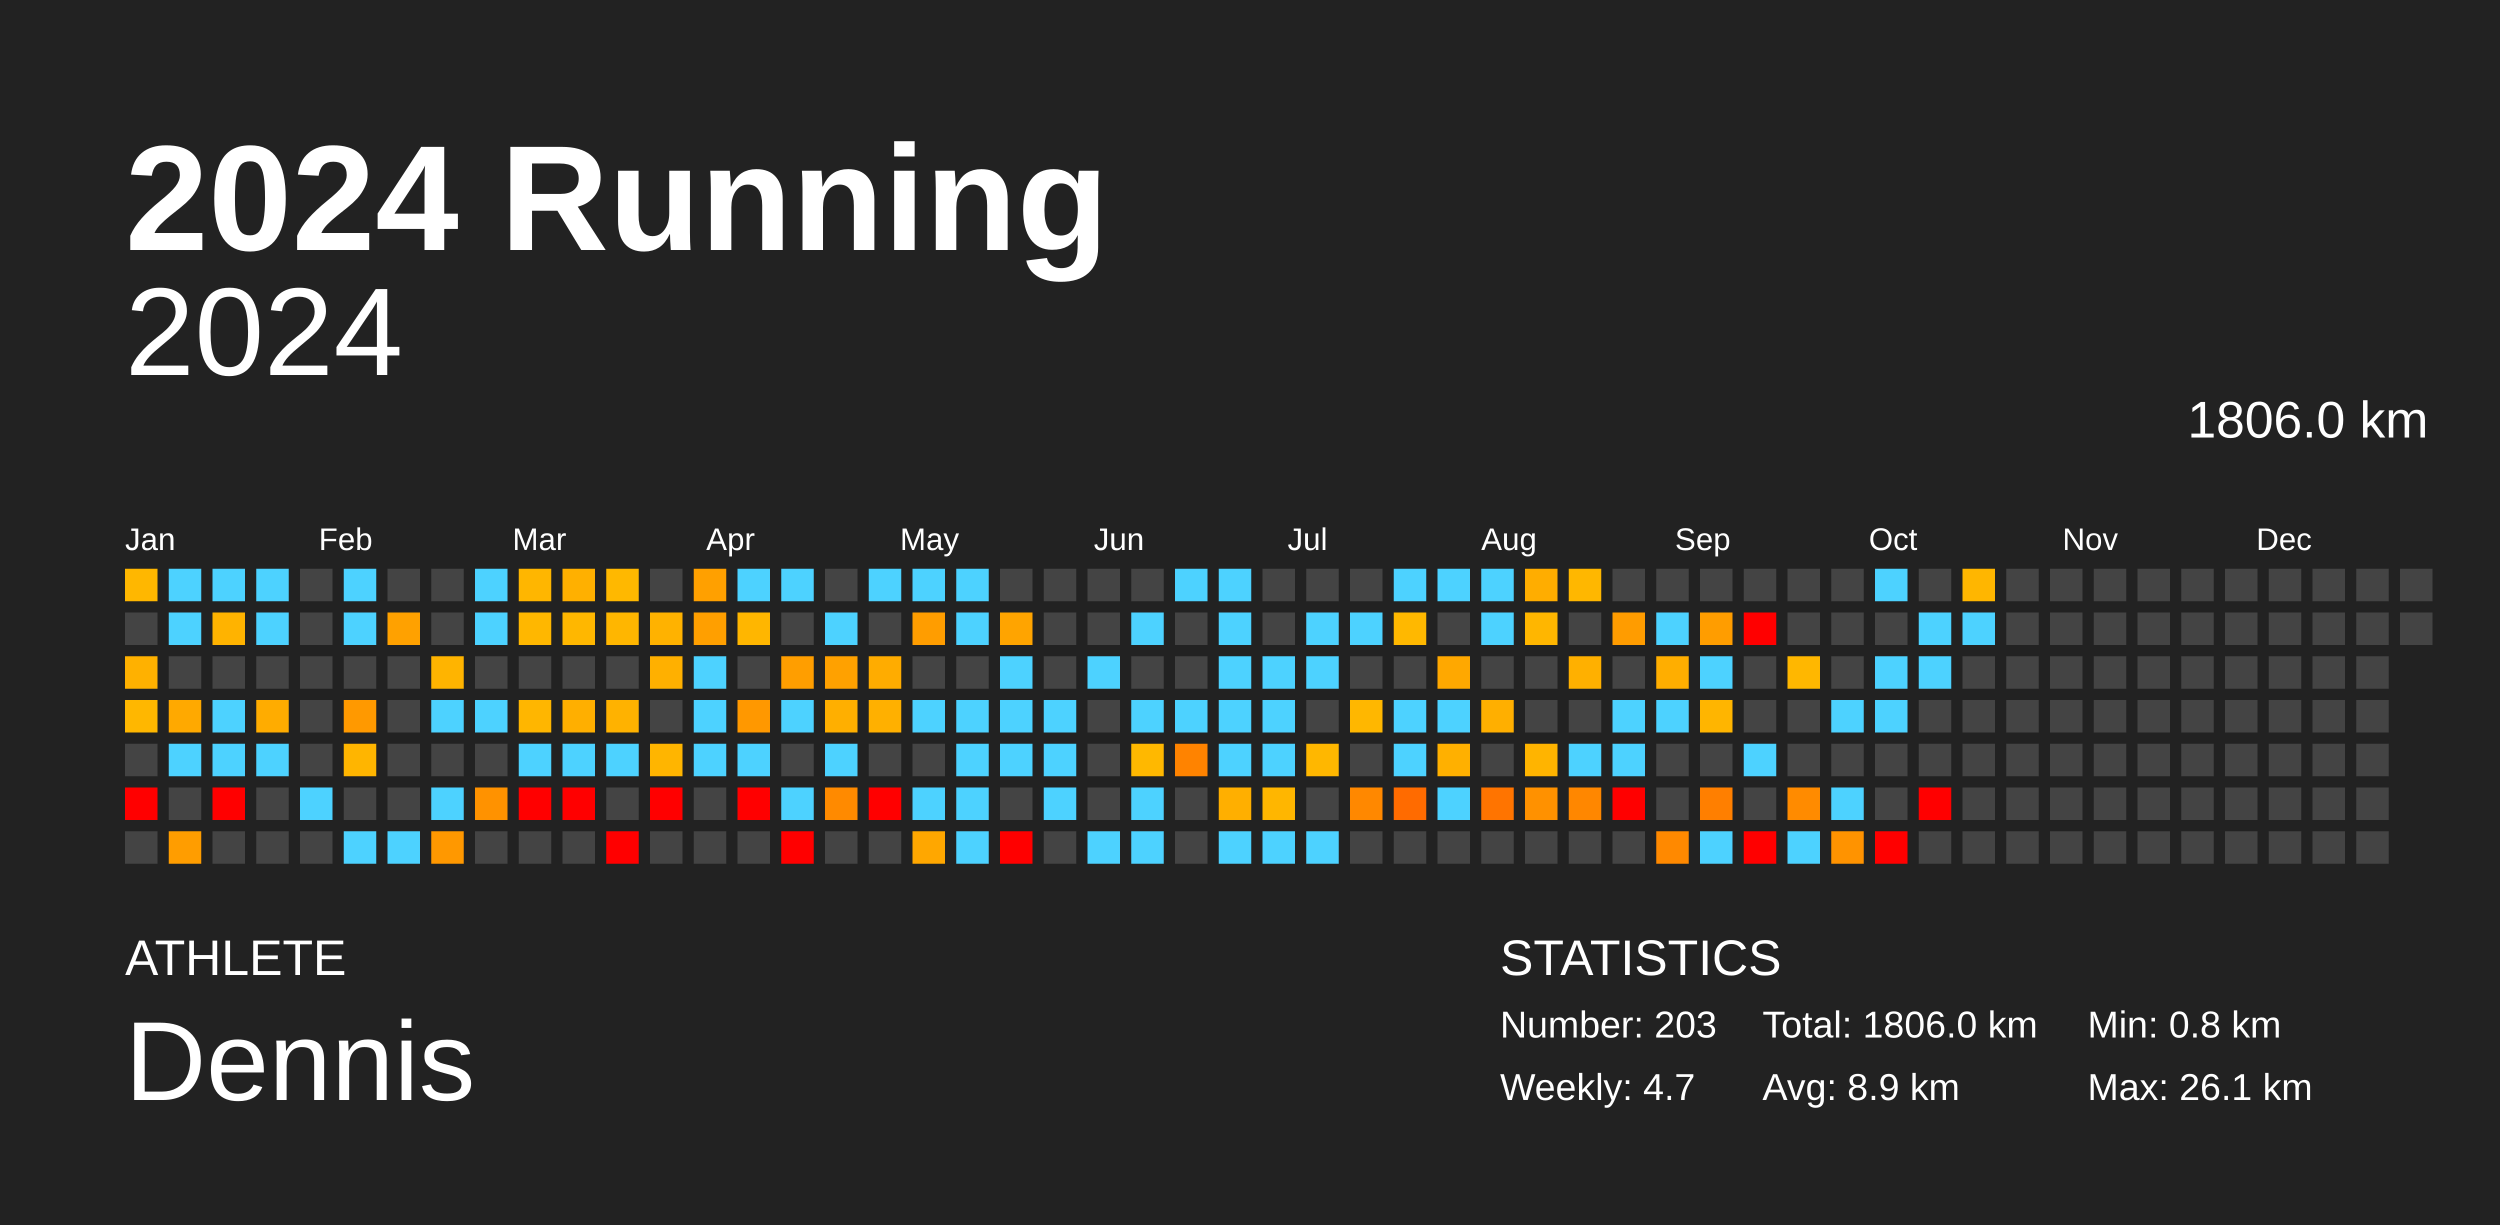
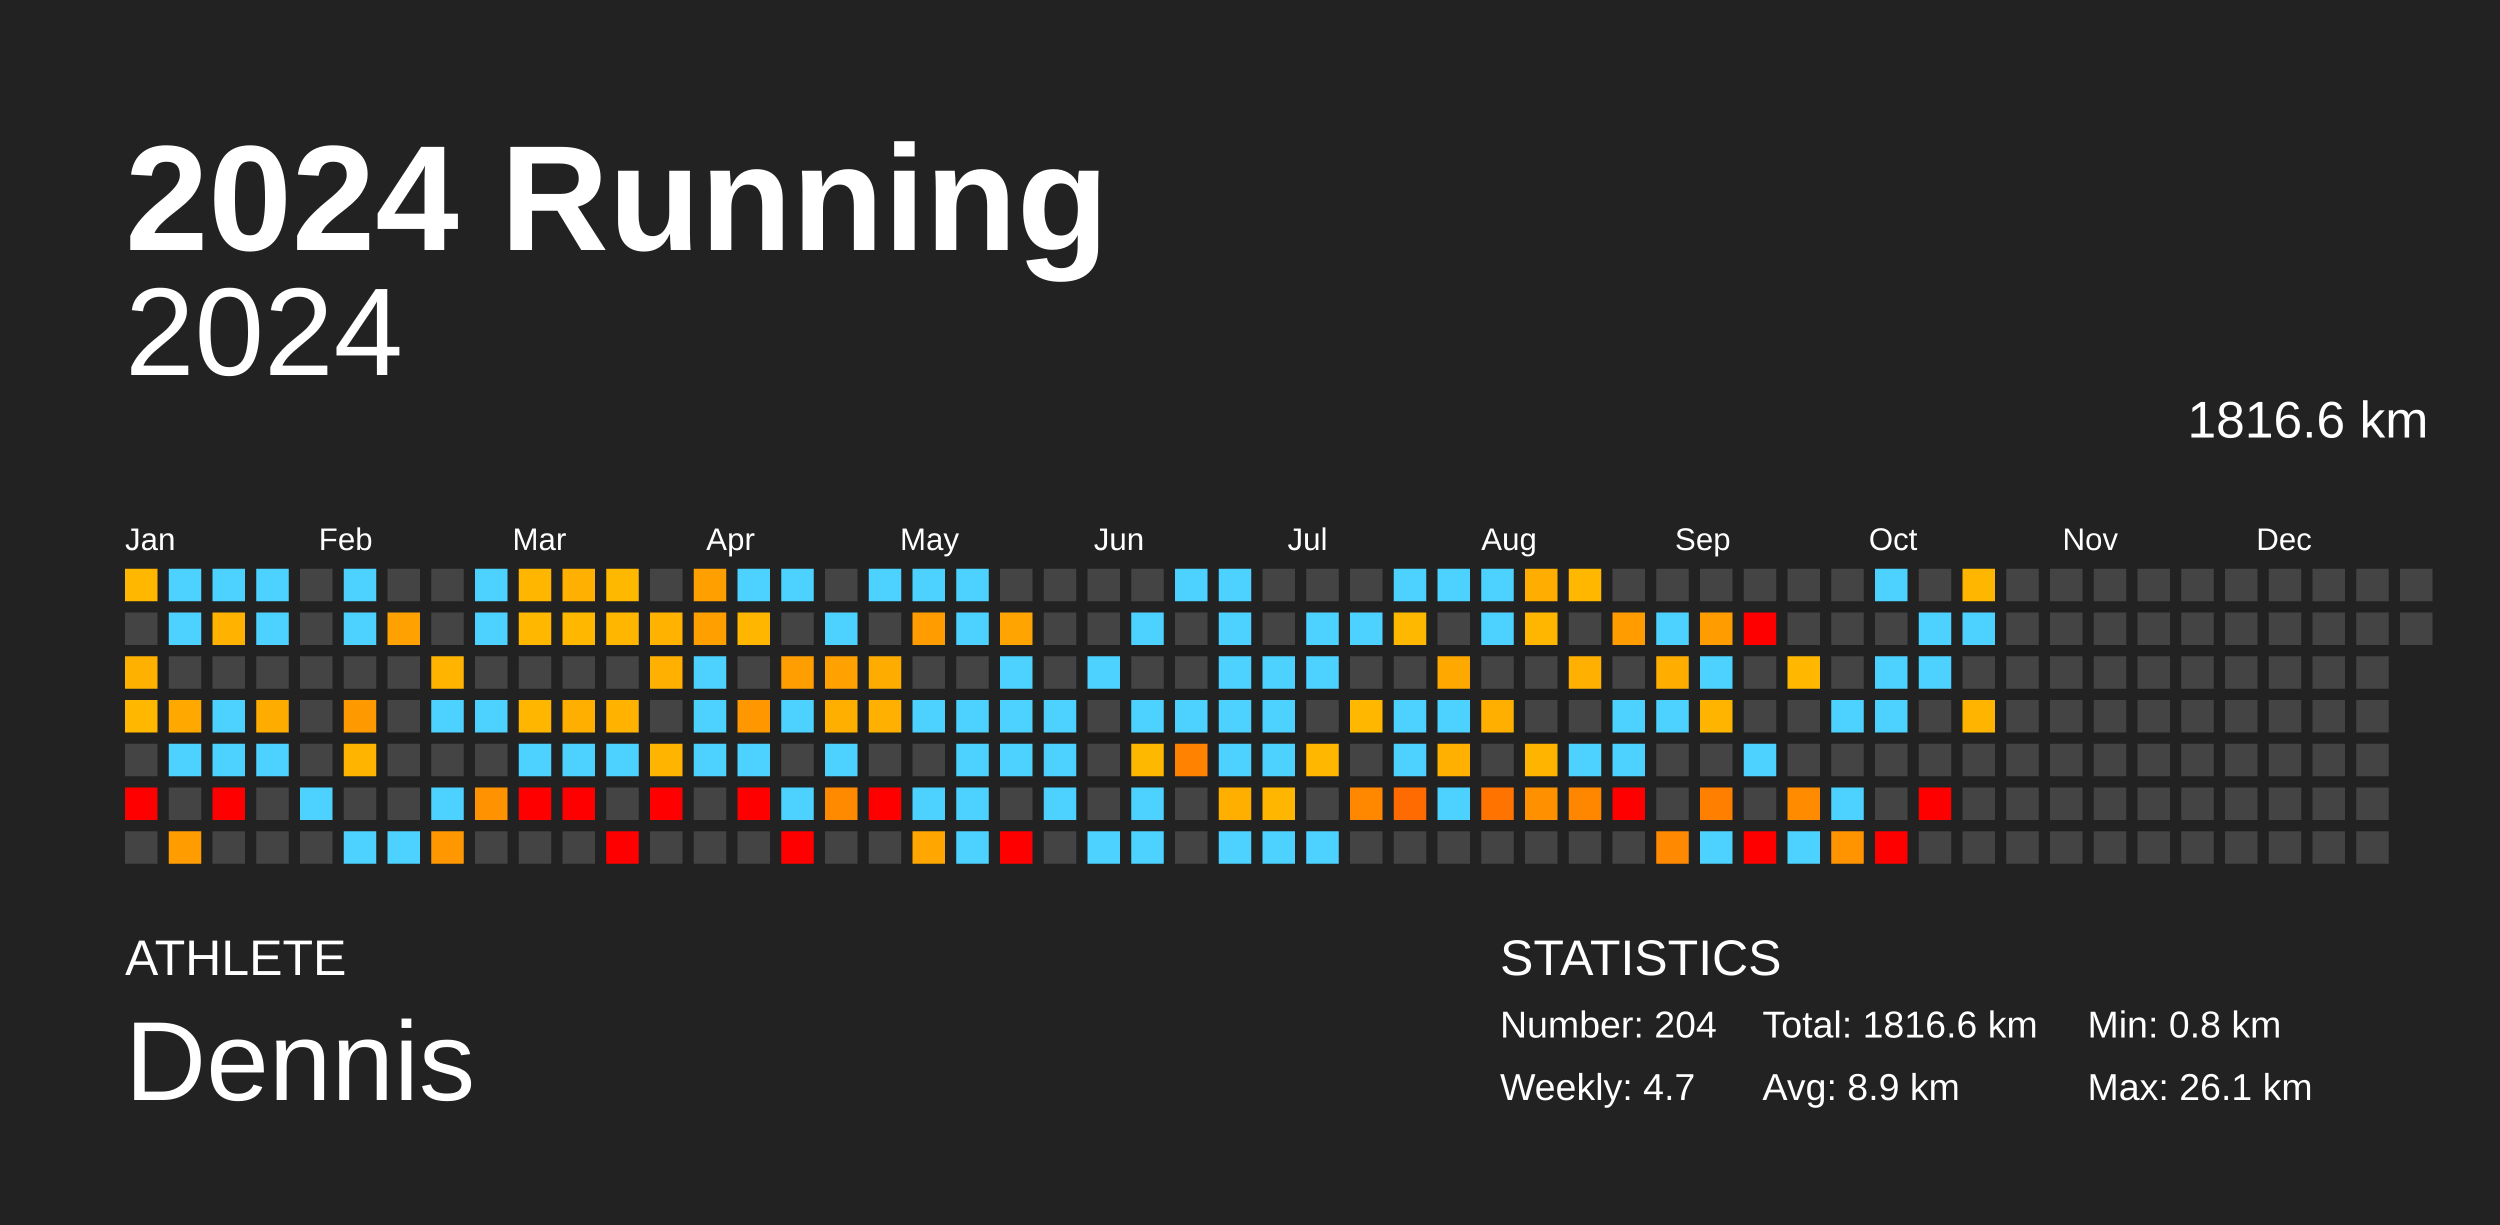
<svg xmlns="http://www.w3.org/2000/svg" baseProfile="full" height="98mm" version="1.1" viewBox="0,0,200,98" width="200mm">
  <defs />
  <rect fill="#222222" height="98" width="200" x="0" y="0" />
  <text fill="#FFFFFF" style="font-size:12px; font-family:Arial; font-weight:bold;" x="10" y="20">2024 Running</text>
  <text fill="#FFFFFF" style="font-size:4px; font-family:Arial" x="10" y="78">ATHLETE</text>
  <text fill="#FFFFFF" style="font-size:9px; font-family:Arial" x="10" y="88">Dennis</text>
  <text fill="#FFFFFF" style="font-size:4px; font-family:Arial" x="120" y="78">STATISTICS</text>
-   <text fill="#FFFFFF" style="font-size:3px; font-family:Arial" x="120" y="83">Number: 203</text>
+   <text fill="#FFFFFF" style="font-size:3px; font-family:Arial" x="120" y="83">Number: 204</text>
  <text fill="#FFFFFF" style="font-size:3px; font-family:Arial" x="120" y="88">Weekly: 4.7</text>
-   <text fill="#FFFFFF" style="font-size:3px; font-family:Arial" x="141" y="83">Total: 1806.0 km</text>
+   <text fill="#FFFFFF" style="font-size:3px; font-family:Arial" x="141" y="83">Total: 1816.6 km</text>
  <text fill="#FFFFFF" style="font-size:3px; font-family:Arial" x="141" y="88">Avg: 8.9 km</text>
  <text fill="#FFFFFF" style="font-size:3px; font-family:Arial" x="167" y="83">Min: 0.8 km</text>
  <text fill="#FFFFFF" style="font-size:3px; font-family:Arial" x="167" y="88">Max: 26.1 km</text>
  <text alignment-baseline="hanging" fill="#FFFFFF" style="font-size:10.0px; font-family:Arial;" x="10" y="30">2024</text>
-   <text alignment-baseline="hanging" fill="#FFFFFF" style="font-size:4.125px; font-family:Arial;" x="175" y="35">1806.0 km</text>
+   <text alignment-baseline="hanging" fill="#FFFFFF" style="font-size:4.125px; font-family:Arial;" x="175" y="35">1816.6 km</text>
  <text fill="#FFFFFF" style="font-size:2.5px; font-family:Arial" x="10.0" y="44">Jan</text>
  <text fill="#FFFFFF" style="font-size:2.5px; font-family:Arial" x="25.5" y="44">Feb</text>
  <text fill="#FFFFFF" style="font-size:2.5px; font-family:Arial" x="41.0" y="44">Mar</text>
  <text fill="#FFFFFF" style="font-size:2.5px; font-family:Arial" x="56.5" y="44">Apr</text>
  <text fill="#FFFFFF" style="font-size:2.5px; font-family:Arial" x="72.0" y="44">May</text>
  <text fill="#FFFFFF" style="font-size:2.5px; font-family:Arial" x="87.5" y="44">Jun</text>
  <text fill="#FFFFFF" style="font-size:2.5px; font-family:Arial" x="103.0" y="44">Jul</text>
  <text fill="#FFFFFF" style="font-size:2.5px; font-family:Arial" x="118.5" y="44">Aug</text>
  <text fill="#FFFFFF" style="font-size:2.5px; font-family:Arial" x="134.0" y="44">Sep</text>
  <text fill="#FFFFFF" style="font-size:2.5px; font-family:Arial" x="149.5" y="44">Oct</text>
  <text fill="#FFFFFF" style="font-size:2.5px; font-family:Arial" x="165.0" y="44">Nov</text>
  <text fill="#FFFFFF" style="font-size:2.5px; font-family:Arial" x="180.5" y="44">Dec</text>
  <rect fill="#ffb700" height="2.6" width="2.6" x="10.0" y="45.5" />
  <rect fill="#444444" height="2.6" width="2.6" x="10.0" y="49.0" />
  <rect fill="#ffb100" height="2.6" width="2.6" x="10.0" y="52.5" />
  <rect fill="#ffb700" height="2.6" width="2.6" x="10.0" y="56.0" />
  <rect fill="#444444" height="2.6" width="2.6" x="10.0" y="59.5" />
  <rect fill="red" height="2.6" width="2.6" x="10.0" y="63.0" />
  <rect fill="#444444" height="2.6" width="2.6" x="10.0" y="66.5" />
  <rect fill="#4dd2ff" height="2.6" width="2.6" x="13.5" y="45.5" />
  <rect fill="#4dd2ff" height="2.6" width="2.6" x="13.5" y="49.0" />
  <rect fill="#444444" height="2.6" width="2.6" x="13.5" y="52.5" />
  <rect fill="#ffa900" height="2.6" width="2.6" x="13.5" y="56.0" />
  <rect fill="#4dd2ff" height="2.6" width="2.6" x="13.5" y="59.5" />
  <rect fill="#444444" height="2.6" width="2.6" x="13.5" y="63.0" />
  <rect fill="#ff9d00" height="2.6" width="2.6" x="13.5" y="66.5" />
  <rect fill="#4dd2ff" height="2.6" width="2.6" x="17.0" y="45.5" />
  <rect fill="#ffb300" height="2.6" width="2.6" x="17.0" y="49.0" />
  <rect fill="#444444" height="2.6" width="2.6" x="17.0" y="52.5" />
  <rect fill="#4dd2ff" height="2.6" width="2.6" x="17.0" y="56.0" />
  <rect fill="#4dd2ff" height="2.6" width="2.6" x="17.0" y="59.5" />
  <rect fill="red" height="2.6" width="2.6" x="17.0" y="63.0" />
  <rect fill="#444444" height="2.6" width="2.6" x="17.0" y="66.5" />
  <rect fill="#4dd2ff" height="2.6" width="2.6" x="20.5" y="45.5" />
  <rect fill="#4dd2ff" height="2.6" width="2.6" x="20.5" y="49.0" />
  <rect fill="#444444" height="2.6" width="2.6" x="20.5" y="52.5" />
  <rect fill="#ffac00" height="2.6" width="2.6" x="20.5" y="56.0" />
  <rect fill="#4dd2ff" height="2.6" width="2.6" x="20.5" y="59.5" />
  <rect fill="#444444" height="2.6" width="2.6" x="20.5" y="63.0" />
  <rect fill="#444444" height="2.6" width="2.6" x="20.5" y="66.5" />
  <rect fill="#444444" height="2.6" width="2.6" x="24.0" y="45.5" />
  <rect fill="#444444" height="2.6" width="2.6" x="24.0" y="49.0" />
  <rect fill="#444444" height="2.6" width="2.6" x="24.0" y="52.5" />
  <rect fill="#444444" height="2.6" width="2.6" x="24.0" y="56.0" />
  <rect fill="#444444" height="2.6" width="2.6" x="24.0" y="59.5" />
  <rect fill="#4dd2ff" height="2.6" width="2.6" x="24.0" y="63.0" />
  <rect fill="#444444" height="2.6" width="2.6" x="24.0" y="66.5" />
  <rect fill="#4dd2ff" height="2.6" width="2.6" x="27.5" y="45.5" />
  <rect fill="#4dd2ff" height="2.6" width="2.6" x="27.5" y="49.0" />
  <rect fill="#444444" height="2.6" width="2.6" x="27.5" y="52.5" />
  <rect fill="#ff9900" height="2.6" width="2.6" x="27.5" y="56.0" />
  <rect fill="#ffb500" height="2.6" width="2.6" x="27.5" y="59.5" />
  <rect fill="#444444" height="2.6" width="2.6" x="27.5" y="63.0" />
  <rect fill="#4dd2ff" height="2.6" width="2.6" x="27.5" y="66.5" />
  <rect fill="#444444" height="2.6" width="2.6" x="31.0" y="45.5" />
  <rect fill="#ffa100" height="2.6" width="2.6" x="31.0" y="49.0" />
  <rect fill="#444444" height="2.6" width="2.6" x="31.0" y="52.5" />
  <rect fill="#444444" height="2.6" width="2.6" x="31.0" y="56.0" />
  <rect fill="#444444" height="2.6" width="2.6" x="31.0" y="59.5" />
  <rect fill="#444444" height="2.6" width="2.6" x="31.0" y="63.0" />
  <rect fill="#4dd2ff" height="2.6" width="2.6" x="31.0" y="66.5" />
  <rect fill="#444444" height="2.6" width="2.6" x="34.5" y="45.5" />
  <rect fill="#444444" height="2.6" width="2.6" x="34.5" y="49.0" />
  <rect fill="#ffb400" height="2.6" width="2.6" x="34.5" y="52.5" />
  <rect fill="#4dd2ff" height="2.6" width="2.6" x="34.5" y="56.0" />
  <rect fill="#444444" height="2.6" width="2.6" x="34.5" y="59.5" />
  <rect fill="#4dd2ff" height="2.6" width="2.6" x="34.5" y="63.0" />
  <rect fill="#ff9800" height="2.6" width="2.6" x="34.5" y="66.5" />
  <rect fill="#4dd2ff" height="2.6" width="2.6" x="38.0" y="45.5" />
  <rect fill="#4dd2ff" height="2.6" width="2.6" x="38.0" y="49.0" />
  <rect fill="#444444" height="2.6" width="2.6" x="38.0" y="52.5" />
  <rect fill="#4dd2ff" height="2.6" width="2.6" x="38.0" y="56.0" />
  <rect fill="#444444" height="2.6" width="2.6" x="38.0" y="59.5" />
  <rect fill="#ff9200" height="2.6" width="2.6" x="38.0" y="63.0" />
  <rect fill="#444444" height="2.6" width="2.6" x="38.0" y="66.5" />
  <rect fill="#ffb600" height="2.6" width="2.6" x="41.5" y="45.5" />
  <rect fill="#ffb700" height="2.6" width="2.6" x="41.5" y="49.0" />
  <rect fill="#444444" height="2.6" width="2.6" x="41.5" y="52.5" />
  <rect fill="#ffb600" height="2.6" width="2.6" x="41.5" y="56.0" />
  <rect fill="#4dd2ff" height="2.6" width="2.6" x="41.5" y="59.5" />
  <rect fill="red" height="2.6" width="2.6" x="41.5" y="63.0" />
  <rect fill="#444444" height="2.6" width="2.6" x="41.5" y="66.5" />
  <rect fill="#ffb000" height="2.6" width="2.6" x="45.0" y="45.5" />
  <rect fill="#ffb700" height="2.6" width="2.6" x="45.0" y="49.0" />
  <rect fill="#444444" height="2.6" width="2.6" x="45.0" y="52.5" />
  <rect fill="#ffaf00" height="2.6" width="2.6" x="45.0" y="56.0" />
  <rect fill="#4dd2ff" height="2.6" width="2.6" x="45.0" y="59.5" />
  <rect fill="red" height="2.6" width="2.6" x="45.0" y="63.0" />
  <rect fill="#444444" height="2.6" width="2.6" x="45.0" y="66.5" />
  <rect fill="#ffb800" height="2.6" width="2.6" x="48.5" y="45.5" />
  <rect fill="#ffb600" height="2.6" width="2.6" x="48.5" y="49.0" />
  <rect fill="#444444" height="2.6" width="2.6" x="48.5" y="52.5" />
  <rect fill="#ffb200" height="2.6" width="2.6" x="48.5" y="56.0" />
  <rect fill="#4dd2ff" height="2.6" width="2.6" x="48.5" y="59.5" />
  <rect fill="#444444" height="2.6" width="2.6" x="48.5" y="63.0" />
  <rect fill="red" height="2.6" width="2.6" x="48.5" y="66.5" />
  <rect fill="#444444" height="2.6" width="2.6" x="52.0" y="45.5" />
  <rect fill="#ffb200" height="2.6" width="2.6" x="52.0" y="49.0" />
  <rect fill="#ffb000" height="2.6" width="2.6" x="52.0" y="52.5" />
  <rect fill="#444444" height="2.6" width="2.6" x="52.0" y="56.0" />
  <rect fill="#ffb500" height="2.6" width="2.6" x="52.0" y="59.5" />
  <rect fill="red" height="2.6" width="2.6" x="52.0" y="63.0" />
  <rect fill="#444444" height="2.6" width="2.6" x="52.0" y="66.5" />
  <rect fill="#ffa000" height="2.6" width="2.6" x="55.5" y="45.5" />
  <rect fill="#ff9f00" height="2.6" width="2.6" x="55.5" y="49.0" />
  <rect fill="#4dd2ff" height="2.6" width="2.6" x="55.5" y="52.5" />
  <rect fill="#4dd2ff" height="2.6" width="2.6" x="55.5" y="56.0" />
  <rect fill="#4dd2ff" height="2.6" width="2.6" x="55.5" y="59.5" />
  <rect fill="#444444" height="2.6" width="2.6" x="55.5" y="63.0" />
  <rect fill="#444444" height="2.6" width="2.6" x="55.5" y="66.5" />
  <rect fill="#4dd2ff" height="2.6" width="2.6" x="59.0" y="45.5" />
  <rect fill="#ffb600" height="2.6" width="2.6" x="59.0" y="49.0" />
  <rect fill="#444444" height="2.6" width="2.6" x="59.0" y="52.5" />
  <rect fill="#ff9800" height="2.6" width="2.6" x="59.0" y="56.0" />
  <rect fill="#4dd2ff" height="2.6" width="2.6" x="59.0" y="59.5" />
  <rect fill="red" height="2.6" width="2.6" x="59.0" y="63.0" />
  <rect fill="#444444" height="2.6" width="2.6" x="59.0" y="66.5" />
  <rect fill="#4dd2ff" height="2.6" width="2.6" x="62.5" y="45.5" />
  <rect fill="#444444" height="2.6" width="2.6" x="62.5" y="49.0" />
  <rect fill="#ff9e00" height="2.6" width="2.6" x="62.5" y="52.5" />
  <rect fill="#4dd2ff" height="2.6" width="2.6" x="62.5" y="56.0" />
  <rect fill="#444444" height="2.6" width="2.6" x="62.5" y="59.5" />
  <rect fill="#4dd2ff" height="2.6" width="2.6" x="62.5" y="63.0" />
  <rect fill="red" height="2.6" width="2.6" x="62.5" y="66.5" />
  <rect fill="#444444" height="2.6" width="2.6" x="66.0" y="45.5" />
  <rect fill="#4dd2ff" height="2.6" width="2.6" x="66.0" y="49.0" />
  <rect fill="#ffa100" height="2.6" width="2.6" x="66.0" y="52.5" />
  <rect fill="#ffaf00" height="2.6" width="2.6" x="66.0" y="56.0" />
  <rect fill="#4dd2ff" height="2.6" width="2.6" x="66.0" y="59.5" />
  <rect fill="#ff8a00" height="2.6" width="2.6" x="66.0" y="63.0" />
  <rect fill="#444444" height="2.6" width="2.6" x="66.0" y="66.5" />
  <rect fill="#4dd2ff" height="2.6" width="2.6" x="69.5" y="45.5" />
  <rect fill="#444444" height="2.6" width="2.6" x="69.5" y="49.0" />
  <rect fill="#ffac00" height="2.6" width="2.6" x="69.5" y="52.5" />
  <rect fill="#ffb000" height="2.6" width="2.6" x="69.5" y="56.0" />
  <rect fill="#444444" height="2.6" width="2.6" x="69.5" y="59.5" />
  <rect fill="red" height="2.6" width="2.6" x="69.5" y="63.0" />
  <rect fill="#444444" height="2.6" width="2.6" x="69.5" y="66.5" />
  <rect fill="#4dd2ff" height="2.6" width="2.6" x="73.0" y="45.5" />
  <rect fill="#ff9d00" height="2.6" width="2.6" x="73.0" y="49.0" />
  <rect fill="#444444" height="2.6" width="2.6" x="73.0" y="52.5" />
  <rect fill="#4dd2ff" height="2.6" width="2.6" x="73.0" y="56.0" />
  <rect fill="#444444" height="2.6" width="2.6" x="73.0" y="59.5" />
  <rect fill="#4dd2ff" height="2.6" width="2.6" x="73.0" y="63.0" />
  <rect fill="#ffa700" height="2.6" width="2.6" x="73.0" y="66.5" />
  <rect fill="#4dd2ff" height="2.6" width="2.6" x="76.5" y="45.5" />
  <rect fill="#4dd2ff" height="2.6" width="2.6" x="76.5" y="49.0" />
  <rect fill="#444444" height="2.6" width="2.6" x="76.5" y="52.5" />
  <rect fill="#4dd2ff" height="2.6" width="2.6" x="76.5" y="56.0" />
  <rect fill="#4dd2ff" height="2.6" width="2.6" x="76.5" y="59.5" />
  <rect fill="#4dd2ff" height="2.6" width="2.6" x="76.5" y="63.0" />
  <rect fill="#4dd2ff" height="2.6" width="2.6" x="76.5" y="66.5" />
  <rect fill="#444444" height="2.6" width="2.6" x="80.0" y="45.5" />
  <rect fill="#ffa400" height="2.6" width="2.6" x="80.0" y="49.0" />
  <rect fill="#4dd2ff" height="2.6" width="2.6" x="80.0" y="52.5" />
  <rect fill="#4dd2ff" height="2.6" width="2.6" x="80.0" y="56.0" />
  <rect fill="#4dd2ff" height="2.6" width="2.6" x="80.0" y="59.5" />
  <rect fill="#444444" height="2.6" width="2.6" x="80.0" y="63.0" />
  <rect fill="red" height="2.6" width="2.6" x="80.0" y="66.5" />
  <rect fill="#444444" height="2.6" width="2.6" x="83.5" y="45.5" />
  <rect fill="#444444" height="2.6" width="2.6" x="83.5" y="49.0" />
  <rect fill="#444444" height="2.6" width="2.6" x="83.5" y="52.5" />
  <rect fill="#4dd2ff" height="2.6" width="2.6" x="83.5" y="56.0" />
  <rect fill="#4dd2ff" height="2.6" width="2.6" x="83.5" y="59.5" />
  <rect fill="#4dd2ff" height="2.6" width="2.6" x="83.5" y="63.0" />
  <rect fill="#444444" height="2.6" width="2.6" x="83.5" y="66.5" />
  <rect fill="#444444" height="2.6" width="2.6" x="87.0" y="45.5" />
  <rect fill="#444444" height="2.6" width="2.6" x="87.0" y="49.0" />
  <rect fill="#4dd2ff" height="2.6" width="2.6" x="87.0" y="52.5" />
  <rect fill="#444444" height="2.6" width="2.6" x="87.0" y="56.0" />
  <rect fill="#444444" height="2.6" width="2.6" x="87.0" y="59.5" />
  <rect fill="#444444" height="2.6" width="2.6" x="87.0" y="63.0" />
  <rect fill="#4dd2ff" height="2.6" width="2.6" x="87.0" y="66.5" />
  <rect fill="#444444" height="2.6" width="2.6" x="90.5" y="45.5" />
  <rect fill="#4dd2ff" height="2.6" width="2.6" x="90.5" y="49.0" />
  <rect fill="#444444" height="2.6" width="2.6" x="90.5" y="52.5" />
  <rect fill="#4dd2ff" height="2.6" width="2.6" x="90.5" y="56.0" />
  <rect fill="#ffb800" height="2.6" width="2.6" x="90.5" y="59.5" />
  <rect fill="#4dd2ff" height="2.6" width="2.6" x="90.5" y="63.0" />
  <rect fill="#4dd2ff" height="2.6" width="2.6" x="90.5" y="66.5" />
  <rect fill="#4dd2ff" height="2.6" width="2.6" x="94.0" y="45.5" />
  <rect fill="#444444" height="2.6" width="2.6" x="94.0" y="49.0" />
  <rect fill="#444444" height="2.6" width="2.6" x="94.0" y="52.5" />
  <rect fill="#4dd2ff" height="2.6" width="2.6" x="94.0" y="56.0" />
  <rect fill="#ff8300" height="2.6" width="2.6" x="94.0" y="59.5" />
  <rect fill="#444444" height="2.6" width="2.6" x="94.0" y="63.0" />
  <rect fill="#444444" height="2.6" width="2.6" x="94.0" y="66.5" />
  <rect fill="#4dd2ff" height="2.6" width="2.6" x="97.5" y="45.5" />
  <rect fill="#4dd2ff" height="2.6" width="2.6" x="97.5" y="49.0" />
  <rect fill="#4dd2ff" height="2.6" width="2.6" x="97.5" y="52.5" />
  <rect fill="#4dd2ff" height="2.6" width="2.6" x="97.5" y="56.0" />
  <rect fill="#4dd2ff" height="2.6" width="2.6" x="97.5" y="59.5" />
  <rect fill="#ffaf00" height="2.6" width="2.6" x="97.5" y="63.0" />
  <rect fill="#4dd2ff" height="2.6" width="2.6" x="97.5" y="66.5" />
  <rect fill="#444444" height="2.6" width="2.6" x="101.0" y="45.5" />
  <rect fill="#444444" height="2.6" width="2.6" x="101.0" y="49.0" />
  <rect fill="#4dd2ff" height="2.6" width="2.6" x="101.0" y="52.5" />
  <rect fill="#4dd2ff" height="2.6" width="2.6" x="101.0" y="56.0" />
  <rect fill="#4dd2ff" height="2.6" width="2.6" x="101.0" y="59.5" />
  <rect fill="#ffb600" height="2.6" width="2.6" x="101.0" y="63.0" />
  <rect fill="#4dd2ff" height="2.6" width="2.6" x="101.0" y="66.5" />
  <rect fill="#444444" height="2.6" width="2.6" x="104.5" y="45.5" />
  <rect fill="#4dd2ff" height="2.6" width="2.6" x="104.5" y="49.0" />
  <rect fill="#4dd2ff" height="2.6" width="2.6" x="104.5" y="52.5" />
  <rect fill="#444444" height="2.6" width="2.6" x="104.5" y="56.0" />
  <rect fill="#ffb700" height="2.6" width="2.6" x="104.5" y="59.5" />
  <rect fill="#444444" height="2.6" width="2.6" x="104.5" y="63.0" />
  <rect fill="#4dd2ff" height="2.6" width="2.6" x="104.5" y="66.5" />
  <rect fill="#444444" height="2.6" width="2.6" x="108.0" y="45.5" />
  <rect fill="#4dd2ff" height="2.6" width="2.6" x="108.0" y="49.0" />
  <rect fill="#444444" height="2.6" width="2.6" x="108.0" y="52.5" />
  <rect fill="#ffb700" height="2.6" width="2.6" x="108.0" y="56.0" />
  <rect fill="#444444" height="2.6" width="2.6" x="108.0" y="59.5" />
  <rect fill="#ff8800" height="2.6" width="2.6" x="108.0" y="63.0" />
  <rect fill="#444444" height="2.6" width="2.6" x="108.0" y="66.5" />
  <rect fill="#4dd2ff" height="2.6" width="2.6" x="111.5" y="45.5" />
  <rect fill="#ffb800" height="2.6" width="2.6" x="111.5" y="49.0" />
  <rect fill="#444444" height="2.6" width="2.6" x="111.5" y="52.5" />
  <rect fill="#4dd2ff" height="2.6" width="2.6" x="111.5" y="56.0" />
  <rect fill="#4dd2ff" height="2.6" width="2.6" x="111.5" y="59.5" />
  <rect fill="#ff6b00" height="2.6" width="2.6" x="111.5" y="63.0" />
  <rect fill="#444444" height="2.6" width="2.6" x="111.5" y="66.5" />
  <rect fill="#4dd2ff" height="2.6" width="2.6" x="115.0" y="45.5" />
  <rect fill="#444444" height="2.6" width="2.6" x="115.0" y="49.0" />
  <rect fill="#ffa800" height="2.6" width="2.6" x="115.0" y="52.5" />
  <rect fill="#4dd2ff" height="2.6" width="2.6" x="115.0" y="56.0" />
  <rect fill="#ffb000" height="2.6" width="2.6" x="115.0" y="59.5" />
  <rect fill="#4dd2ff" height="2.6" width="2.6" x="115.0" y="63.0" />
  <rect fill="#444444" height="2.6" width="2.6" x="115.0" y="66.5" />
  <rect fill="#4dd2ff" height="2.6" width="2.6" x="118.5" y="45.5" />
  <rect fill="#4dd2ff" height="2.6" width="2.6" x="118.5" y="49.0" />
  <rect fill="#444444" height="2.6" width="2.6" x="118.5" y="52.5" />
  <rect fill="#ffaf00" height="2.6" width="2.6" x="118.5" y="56.0" />
  <rect fill="#444444" height="2.6" width="2.6" x="118.5" y="59.5" />
  <rect fill="#ff7400" height="2.6" width="2.6" x="118.5" y="63.0" />
  <rect fill="#444444" height="2.6" width="2.6" x="118.5" y="66.5" />
  <rect fill="#ffad00" height="2.6" width="2.6" x="122.0" y="45.5" />
  <rect fill="#ffb600" height="2.6" width="2.6" x="122.0" y="49.0" />
  <rect fill="#444444" height="2.6" width="2.6" x="122.0" y="52.5" />
  <rect fill="#444444" height="2.6" width="2.6" x="122.0" y="56.0" />
  <rect fill="#ffb400" height="2.6" width="2.6" x="122.0" y="59.5" />
  <rect fill="#ff9100" height="2.6" width="2.6" x="122.0" y="63.0" />
  <rect fill="#444444" height="2.6" width="2.6" x="122.0" y="66.5" />
  <rect fill="#ffb700" height="2.6" width="2.6" x="125.5" y="45.5" />
  <rect fill="#444444" height="2.6" width="2.6" x="125.5" y="49.0" />
  <rect fill="#ffb000" height="2.6" width="2.6" x="125.5" y="52.5" />
  <rect fill="#444444" height="2.6" width="2.6" x="125.5" y="56.0" />
  <rect fill="#4dd2ff" height="2.6" width="2.6" x="125.5" y="59.5" />
  <rect fill="#ff8700" height="2.6" width="2.6" x="125.5" y="63.0" />
  <rect fill="#444444" height="2.6" width="2.6" x="125.5" y="66.5" />
  <rect fill="#444444" height="2.6" width="2.6" x="129.0" y="45.5" />
  <rect fill="#ff9c00" height="2.6" width="2.6" x="129.0" y="49.0" />
  <rect fill="#444444" height="2.6" width="2.6" x="129.0" y="52.5" />
  <rect fill="#4dd2ff" height="2.6" width="2.6" x="129.0" y="56.0" />
  <rect fill="#4dd2ff" height="2.6" width="2.6" x="129.0" y="59.5" />
  <rect fill="red" height="2.6" width="2.6" x="129.0" y="63.0" />
  <rect fill="#444444" height="2.6" width="2.6" x="129.0" y="66.5" />
  <rect fill="#444444" height="2.6" width="2.6" x="132.5" y="45.5" />
  <rect fill="#4dd2ff" height="2.6" width="2.6" x="132.5" y="49.0" />
  <rect fill="#ffae00" height="2.6" width="2.6" x="132.5" y="52.5" />
  <rect fill="#4dd2ff" height="2.6" width="2.6" x="132.5" y="56.0" />
  <rect fill="#444444" height="2.6" width="2.6" x="132.5" y="59.5" />
  <rect fill="#444444" height="2.6" width="2.6" x="132.5" y="63.0" />
  <rect fill="#ff8900" height="2.6" width="2.6" x="132.5" y="66.5" />
  <rect fill="#444444" height="2.6" width="2.6" x="136.0" y="45.5" />
  <rect fill="#ff9d00" height="2.6" width="2.6" x="136.0" y="49.0" />
  <rect fill="#4dd2ff" height="2.6" width="2.6" x="136.0" y="52.5" />
  <rect fill="#ffb500" height="2.6" width="2.6" x="136.0" y="56.0" />
  <rect fill="#444444" height="2.6" width="2.6" x="136.0" y="59.5" />
  <rect fill="#ff7f00" height="2.6" width="2.6" x="136.0" y="63.0" />
  <rect fill="#4dd2ff" height="2.6" width="2.6" x="136.0" y="66.5" />
  <rect fill="#444444" height="2.6" width="2.6" x="139.5" y="45.5" />
  <rect fill="red" height="2.6" width="2.6" x="139.5" y="49.0" />
  <rect fill="#444444" height="2.6" width="2.6" x="139.5" y="52.5" />
  <rect fill="#444444" height="2.6" width="2.6" x="139.5" y="56.0" />
  <rect fill="#4dd2ff" height="2.6" width="2.6" x="139.5" y="59.5" />
  <rect fill="#444444" height="2.6" width="2.6" x="139.5" y="63.0" />
  <rect fill="red" height="2.6" width="2.6" x="139.5" y="66.5" />
  <rect fill="#444444" height="2.6" width="2.6" x="143.0" y="45.5" />
  <rect fill="#444444" height="2.6" width="2.6" x="143.0" y="49.0" />
  <rect fill="#ffb700" height="2.6" width="2.6" x="143.0" y="52.5" />
  <rect fill="#444444" height="2.6" width="2.6" x="143.0" y="56.0" />
  <rect fill="#444444" height="2.6" width="2.6" x="143.0" y="59.5" />
  <rect fill="#ff8b00" height="2.6" width="2.6" x="143.0" y="63.0" />
  <rect fill="#4dd2ff" height="2.6" width="2.6" x="143.0" y="66.5" />
  <rect fill="#444444" height="2.6" width="2.6" x="146.5" y="45.5" />
  <rect fill="#444444" height="2.6" width="2.6" x="146.5" y="49.0" />
  <rect fill="#444444" height="2.6" width="2.6" x="146.5" y="52.5" />
  <rect fill="#4dd2ff" height="2.6" width="2.6" x="146.5" y="56.0" />
  <rect fill="#444444" height="2.6" width="2.6" x="146.5" y="59.5" />
  <rect fill="#4dd2ff" height="2.6" width="2.6" x="146.5" y="63.0" />
  <rect fill="#ff9300" height="2.6" width="2.6" x="146.5" y="66.5" />
  <rect fill="#4dd2ff" height="2.6" width="2.6" x="150.0" y="45.5" />
  <rect fill="#444444" height="2.6" width="2.6" x="150.0" y="49.0" />
  <rect fill="#4dd2ff" height="2.6" width="2.6" x="150.0" y="52.5" />
  <rect fill="#4dd2ff" height="2.6" width="2.6" x="150.0" y="56.0" />
  <rect fill="#444444" height="2.6" width="2.6" x="150.0" y="59.5" />
  <rect fill="#444444" height="2.6" width="2.6" x="150.0" y="63.0" />
  <rect fill="red" height="2.6" width="2.6" x="150.0" y="66.5" />
  <rect fill="#444444" height="2.6" width="2.6" x="153.5" y="45.5" />
  <rect fill="#4dd2ff" height="2.6" width="2.6" x="153.5" y="49.0" />
  <rect fill="#4dd2ff" height="2.6" width="2.6" x="153.5" y="52.5" />
  <rect fill="#444444" height="2.6" width="2.6" x="153.5" y="56.0" />
  <rect fill="#444444" height="2.6" width="2.6" x="153.5" y="59.5" />
  <rect fill="red" height="2.6" width="2.6" x="153.5" y="63.0" />
  <rect fill="#444444" height="2.6" width="2.6" x="153.5" y="66.5" />
  <rect fill="#ffb600" height="2.6" width="2.6" x="157.0" y="45.5" />
  <rect fill="#4dd2ff" height="2.6" width="2.6" x="157.0" y="49.0" />
  <rect fill="#444444" height="2.6" width="2.6" x="157.0" y="52.5" />
-   <rect fill="#444444" height="2.6" width="2.6" x="157.0" y="56.0" />
+   <rect fill="#ffb400" height="2.6" width="2.6" x="157.0" y="56.0" />
  <rect fill="#444444" height="2.6" width="2.6" x="157.0" y="59.5" />
  <rect fill="#444444" height="2.6" width="2.6" x="157.0" y="63.0" />
  <rect fill="#444444" height="2.6" width="2.6" x="157.0" y="66.5" />
  <rect fill="#444444" height="2.6" width="2.6" x="160.5" y="45.5" />
  <rect fill="#444444" height="2.6" width="2.6" x="160.5" y="49.0" />
  <rect fill="#444444" height="2.6" width="2.6" x="160.5" y="52.5" />
  <rect fill="#444444" height="2.6" width="2.6" x="160.5" y="56.0" />
  <rect fill="#444444" height="2.6" width="2.6" x="160.5" y="59.5" />
  <rect fill="#444444" height="2.6" width="2.6" x="160.5" y="63.0" />
  <rect fill="#444444" height="2.6" width="2.6" x="160.5" y="66.5" />
  <rect fill="#444444" height="2.6" width="2.6" x="164.0" y="45.5" />
  <rect fill="#444444" height="2.6" width="2.6" x="164.0" y="49.0" />
  <rect fill="#444444" height="2.6" width="2.6" x="164.0" y="52.5" />
  <rect fill="#444444" height="2.6" width="2.6" x="164.0" y="56.0" />
  <rect fill="#444444" height="2.6" width="2.6" x="164.0" y="59.5" />
  <rect fill="#444444" height="2.6" width="2.6" x="164.0" y="63.0" />
  <rect fill="#444444" height="2.6" width="2.6" x="164.0" y="66.5" />
  <rect fill="#444444" height="2.6" width="2.6" x="167.5" y="45.5" />
  <rect fill="#444444" height="2.6" width="2.6" x="167.5" y="49.0" />
  <rect fill="#444444" height="2.6" width="2.6" x="167.5" y="52.5" />
  <rect fill="#444444" height="2.6" width="2.6" x="167.5" y="56.0" />
  <rect fill="#444444" height="2.6" width="2.6" x="167.5" y="59.5" />
  <rect fill="#444444" height="2.6" width="2.6" x="167.5" y="63.0" />
  <rect fill="#444444" height="2.6" width="2.6" x="167.5" y="66.5" />
  <rect fill="#444444" height="2.6" width="2.6" x="171.0" y="45.5" />
  <rect fill="#444444" height="2.6" width="2.6" x="171.0" y="49.0" />
  <rect fill="#444444" height="2.6" width="2.6" x="171.0" y="52.5" />
  <rect fill="#444444" height="2.6" width="2.6" x="171.0" y="56.0" />
  <rect fill="#444444" height="2.6" width="2.6" x="171.0" y="59.5" />
  <rect fill="#444444" height="2.6" width="2.6" x="171.0" y="63.0" />
  <rect fill="#444444" height="2.6" width="2.6" x="171.0" y="66.5" />
  <rect fill="#444444" height="2.6" width="2.6" x="174.5" y="45.5" />
  <rect fill="#444444" height="2.6" width="2.6" x="174.5" y="49.0" />
  <rect fill="#444444" height="2.6" width="2.6" x="174.5" y="52.5" />
  <rect fill="#444444" height="2.6" width="2.6" x="174.5" y="56.0" />
  <rect fill="#444444" height="2.6" width="2.6" x="174.5" y="59.5" />
  <rect fill="#444444" height="2.6" width="2.6" x="174.5" y="63.0" />
  <rect fill="#444444" height="2.6" width="2.6" x="174.5" y="66.5" />
  <rect fill="#444444" height="2.6" width="2.6" x="178.0" y="45.5" />
  <rect fill="#444444" height="2.6" width="2.6" x="178.0" y="49.0" />
  <rect fill="#444444" height="2.6" width="2.6" x="178.0" y="52.5" />
  <rect fill="#444444" height="2.6" width="2.6" x="178.0" y="56.0" />
  <rect fill="#444444" height="2.6" width="2.6" x="178.0" y="59.5" />
  <rect fill="#444444" height="2.6" width="2.6" x="178.0" y="63.0" />
  <rect fill="#444444" height="2.6" width="2.6" x="178.0" y="66.5" />
  <rect fill="#444444" height="2.6" width="2.6" x="181.5" y="45.5" />
  <rect fill="#444444" height="2.6" width="2.6" x="181.5" y="49.0" />
  <rect fill="#444444" height="2.6" width="2.6" x="181.5" y="52.5" />
  <rect fill="#444444" height="2.6" width="2.6" x="181.5" y="56.0" />
  <rect fill="#444444" height="2.6" width="2.6" x="181.5" y="59.5" />
  <rect fill="#444444" height="2.6" width="2.6" x="181.5" y="63.0" />
  <rect fill="#444444" height="2.6" width="2.6" x="181.5" y="66.5" />
  <rect fill="#444444" height="2.6" width="2.6" x="185.0" y="45.5" />
  <rect fill="#444444" height="2.6" width="2.6" x="185.0" y="49.0" />
  <rect fill="#444444" height="2.6" width="2.6" x="185.0" y="52.5" />
  <rect fill="#444444" height="2.6" width="2.6" x="185.0" y="56.0" />
  <rect fill="#444444" height="2.6" width="2.6" x="185.0" y="59.5" />
  <rect fill="#444444" height="2.6" width="2.6" x="185.0" y="63.0" />
  <rect fill="#444444" height="2.6" width="2.6" x="185.0" y="66.5" />
  <rect fill="#444444" height="2.6" width="2.6" x="188.5" y="45.5" />
  <rect fill="#444444" height="2.6" width="2.6" x="188.5" y="49.0" />
  <rect fill="#444444" height="2.6" width="2.6" x="188.5" y="52.5" />
  <rect fill="#444444" height="2.6" width="2.6" x="188.5" y="56.0" />
  <rect fill="#444444" height="2.6" width="2.6" x="188.5" y="59.5" />
  <rect fill="#444444" height="2.6" width="2.6" x="188.5" y="63.0" />
  <rect fill="#444444" height="2.6" width="2.6" x="188.5" y="66.5" />
  <rect fill="#444444" height="2.6" width="2.6" x="192.0" y="45.5" />
  <rect fill="#444444" height="2.6" width="2.6" x="192.0" y="49.0" />
</svg>
